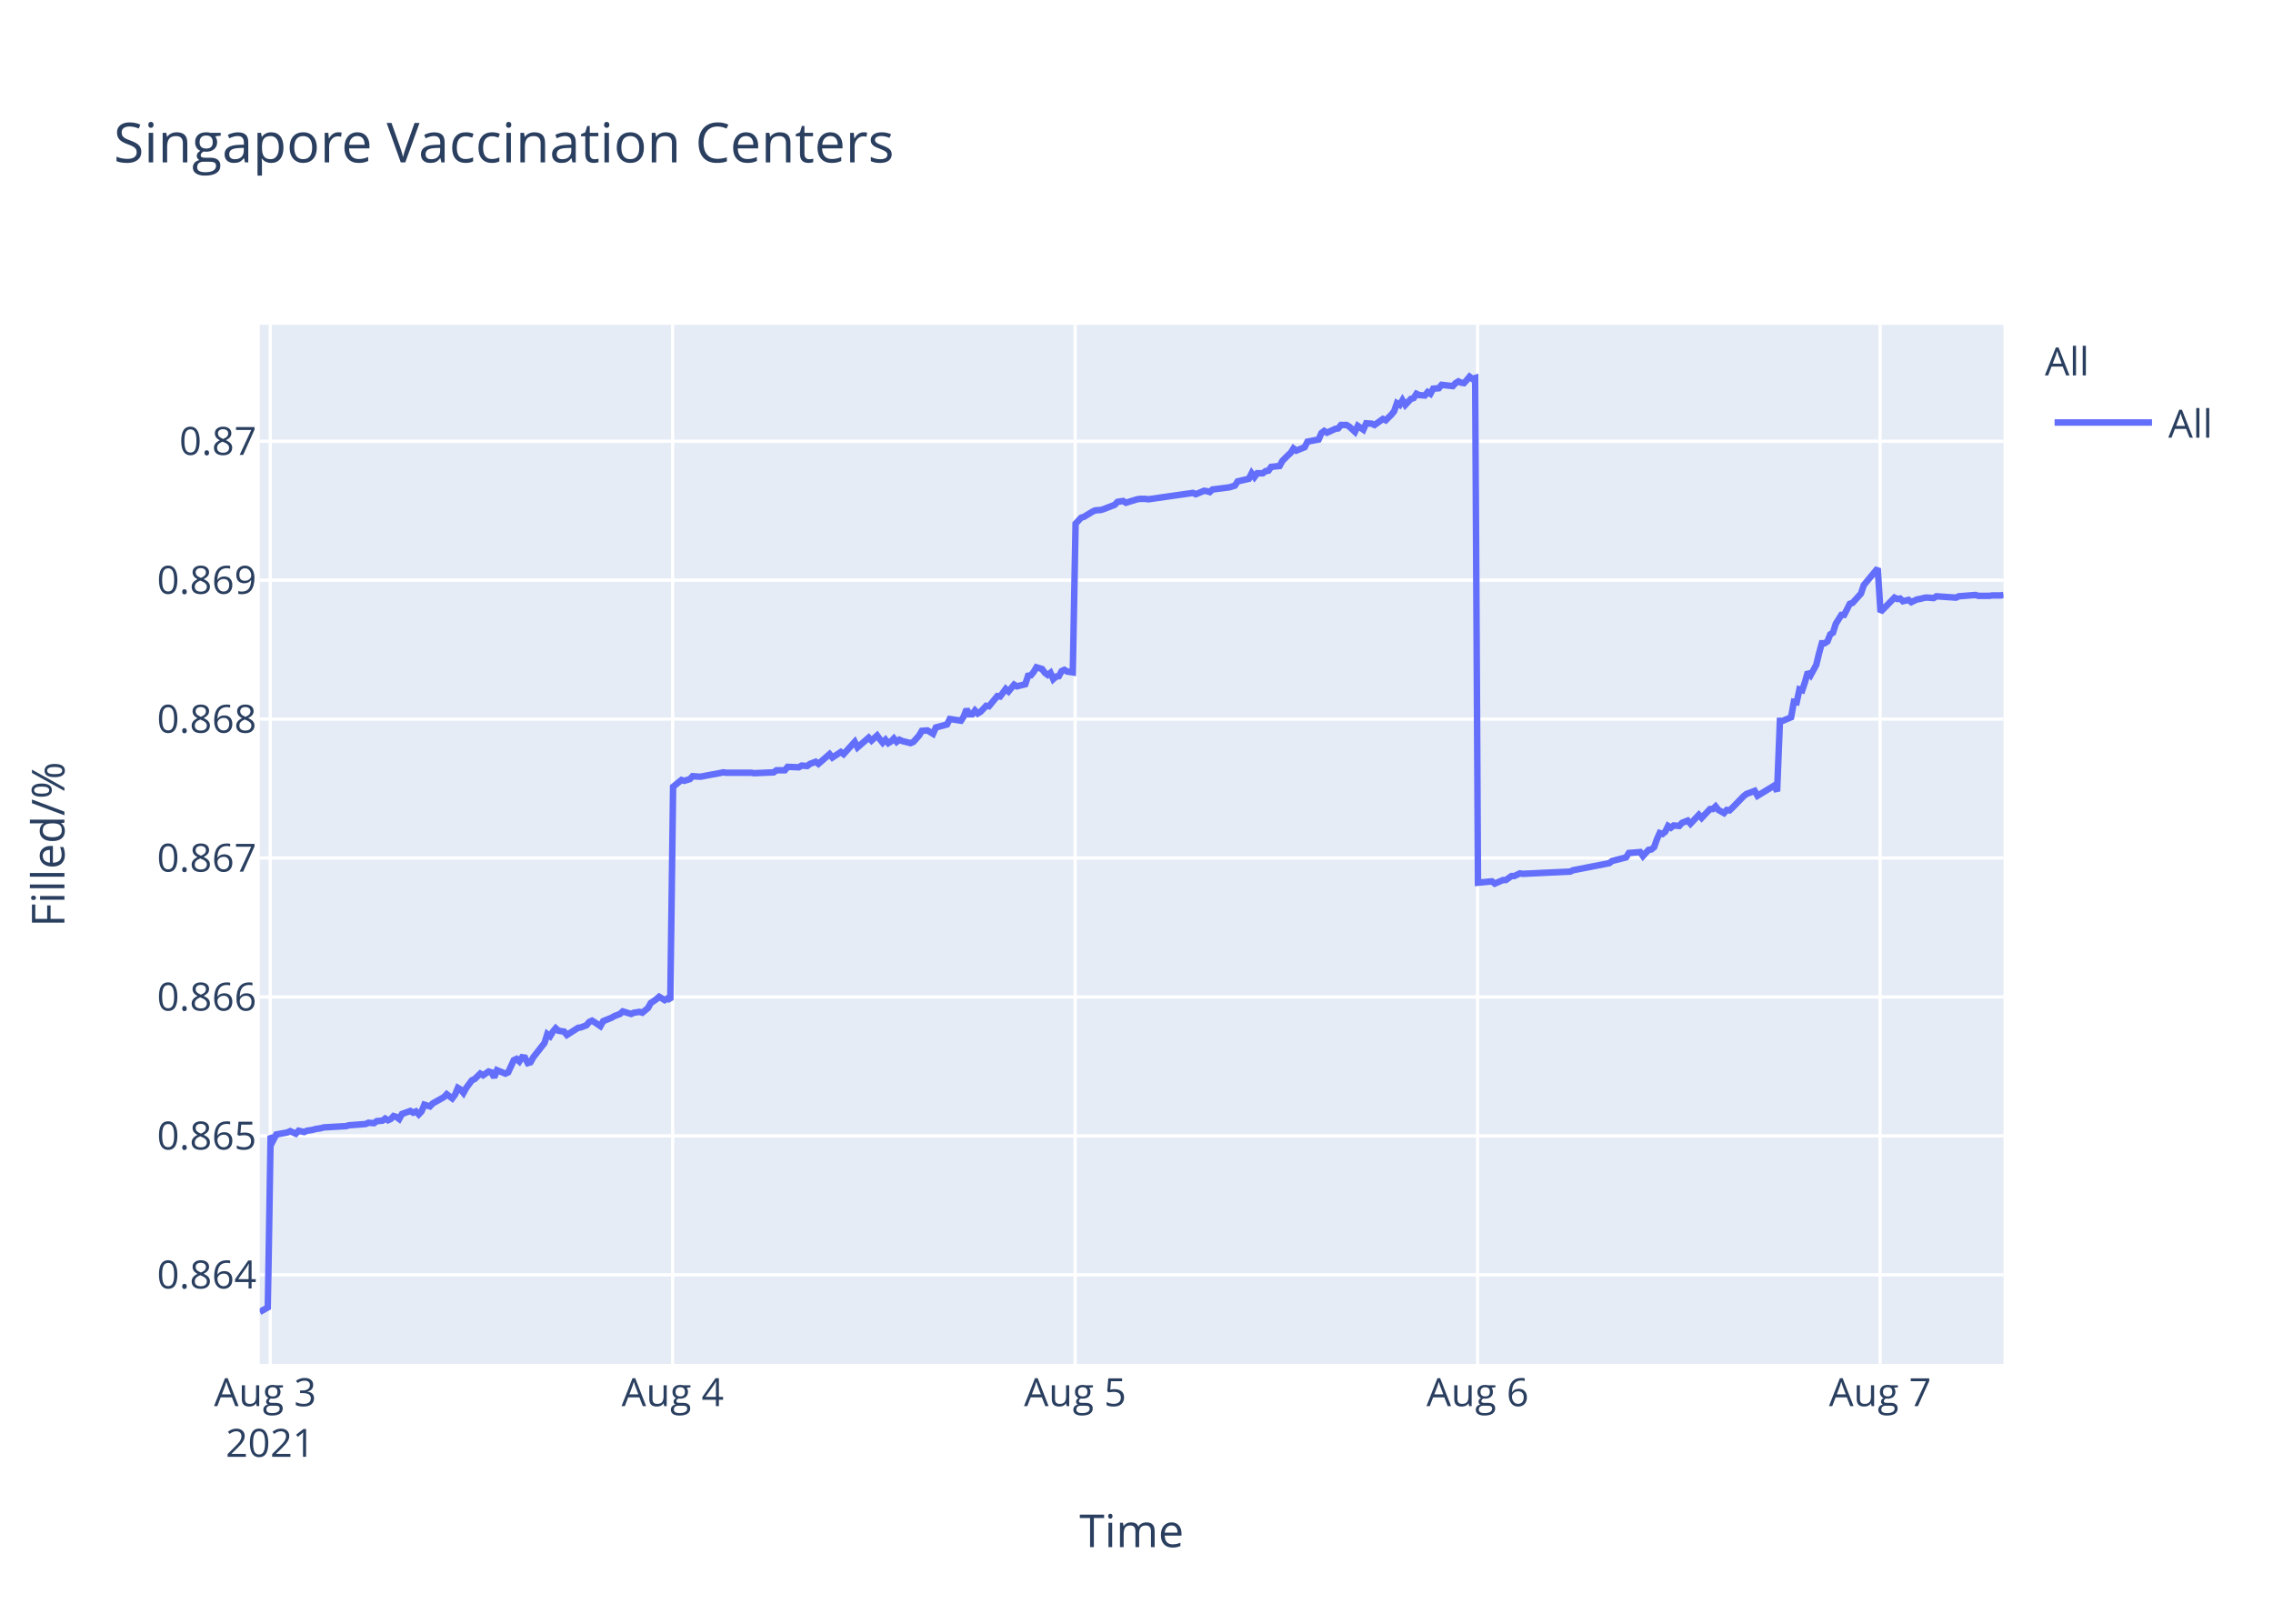
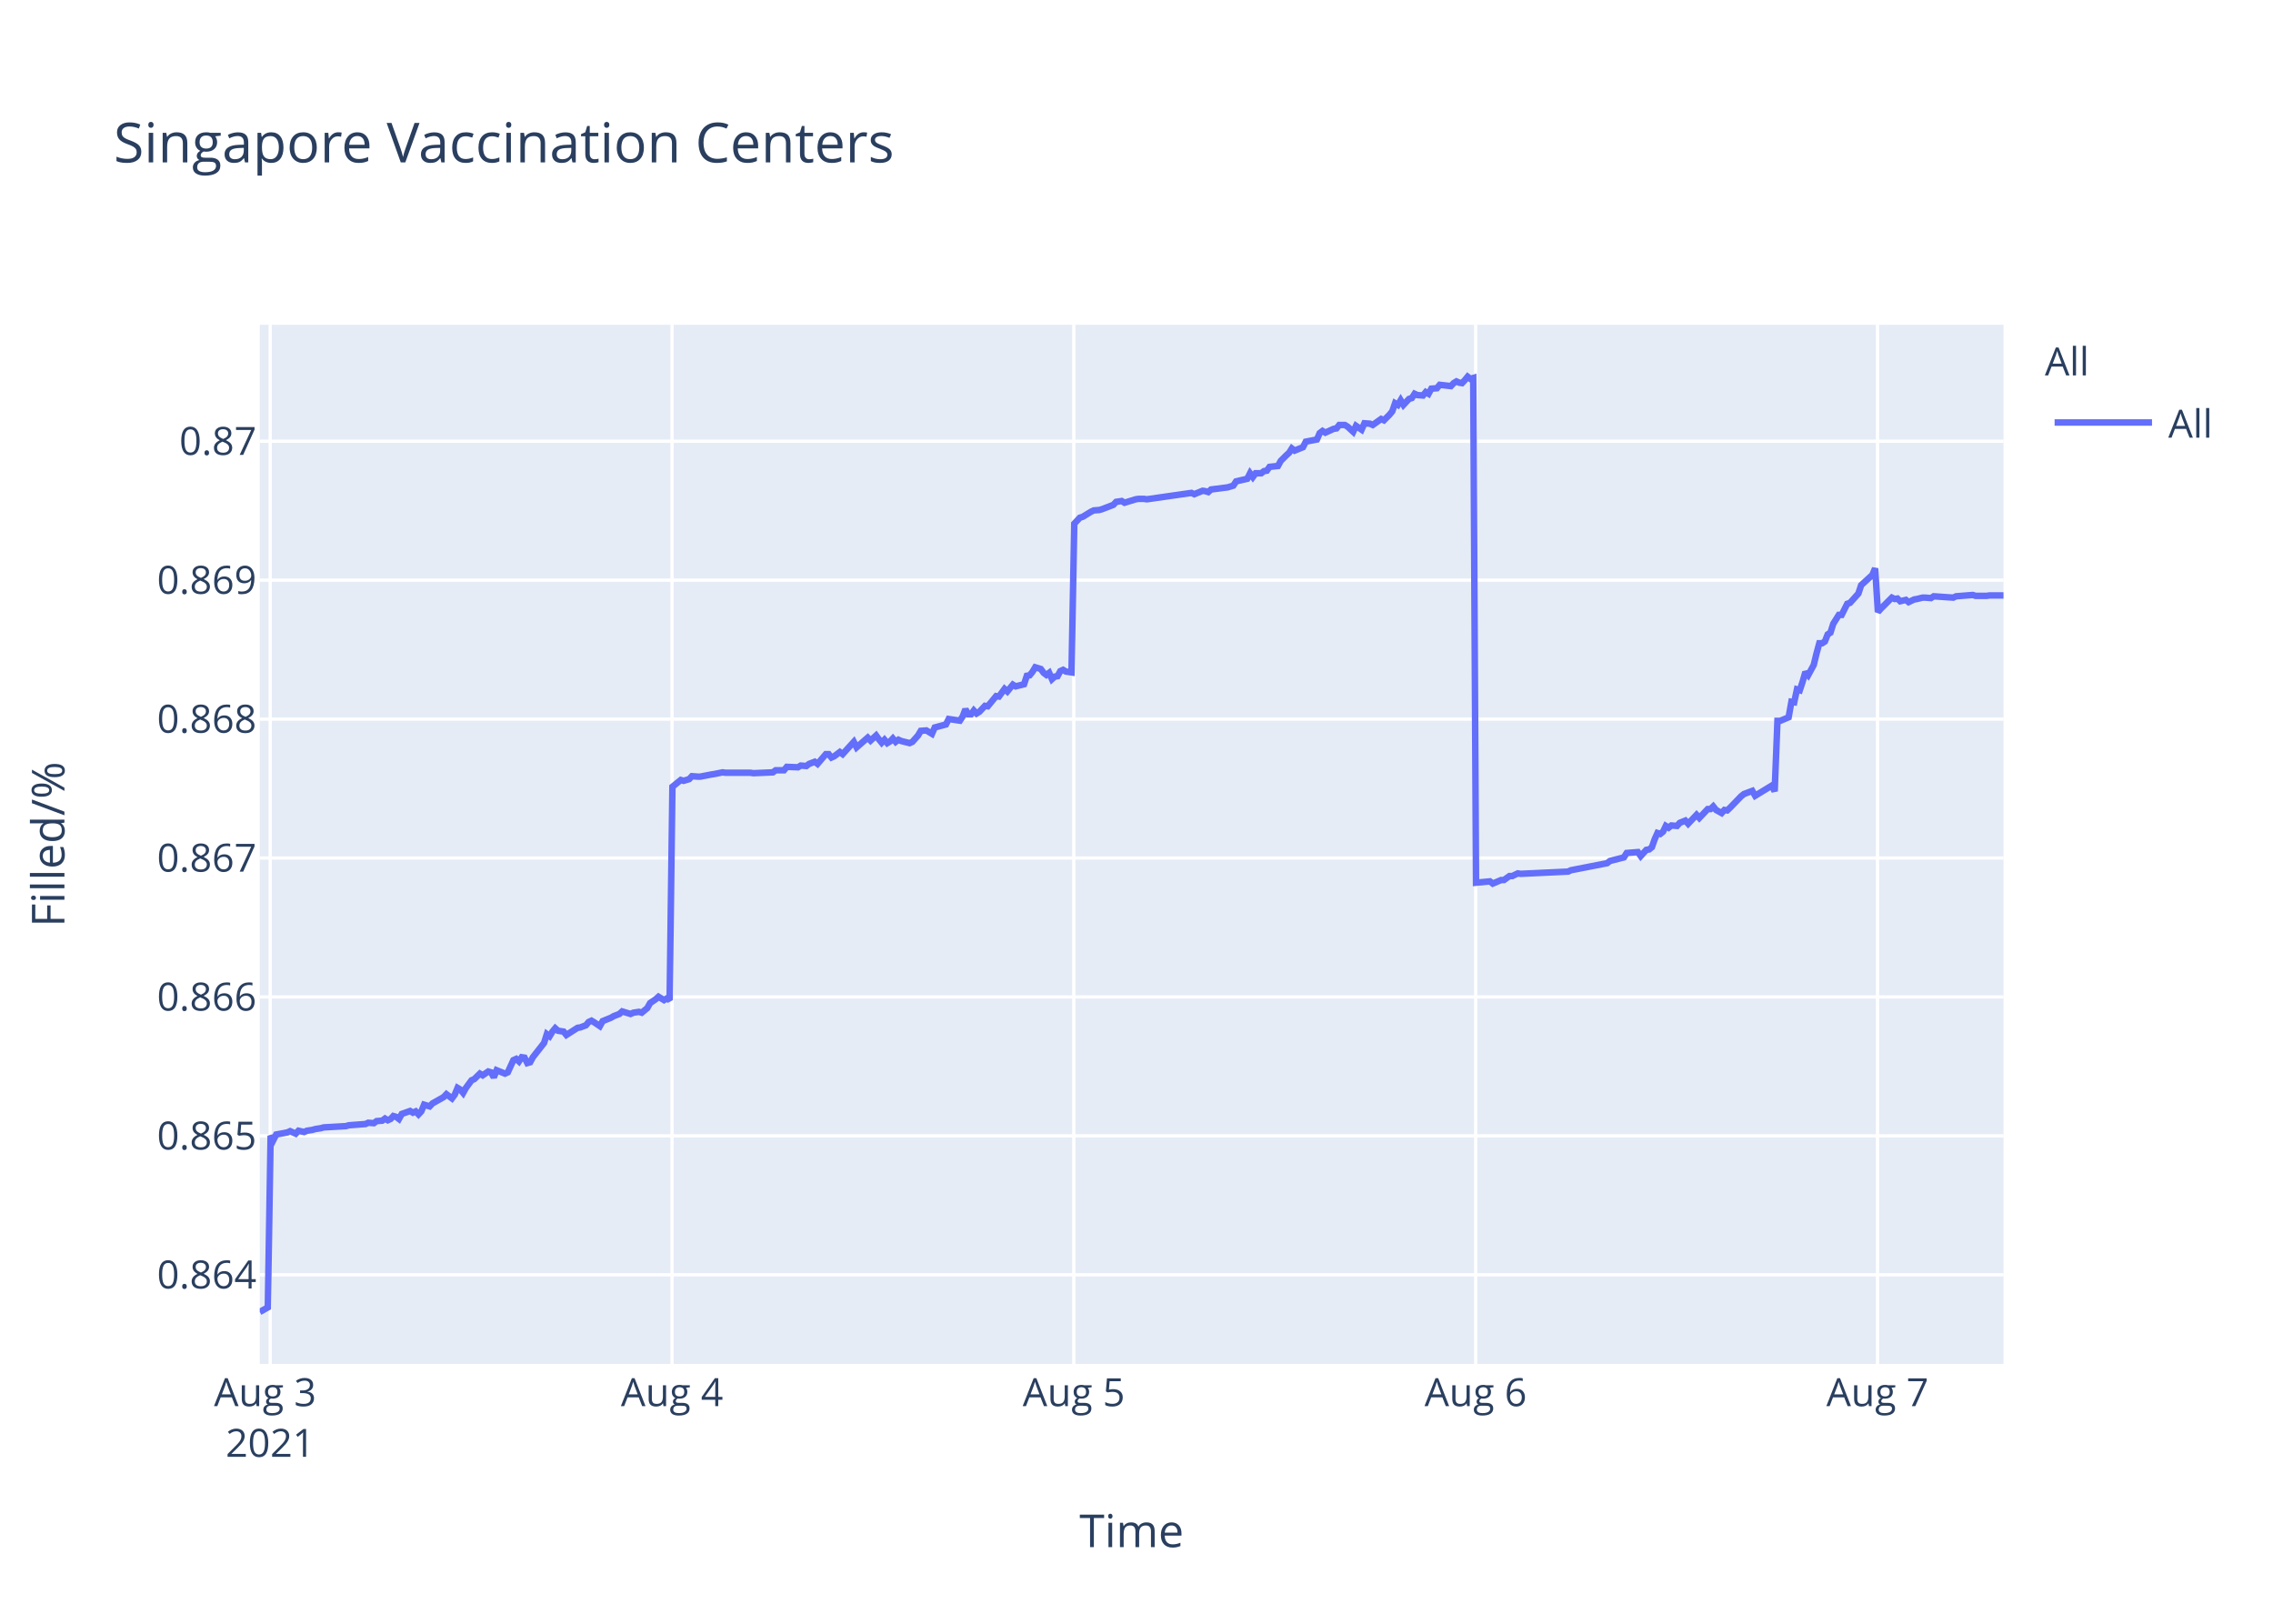
<svg xmlns="http://www.w3.org/2000/svg" class="main-svg" width="700" height="500" style="" viewBox="0 0 700 500">
  <rect x="0" y="0" width="700" height="500" style="fill: rgb(255, 255, 255); fill-opacity: 1;" />
-   <defs id="defs-08229e">
+   <defs id="defs-30a0e5">
    <g class="clips">
-       <clipPath id="clip08229exyplot" class="plotclip">
+       <clipPath id="clip30a0e5xyplot" class="plotclip">
        <rect width="537" height="320" />
      </clipPath>
-       <clipPath class="axesclip" id="clip08229ex">
+       <clipPath class="axesclip" id="clip30a0e5x">
        <rect x="80" y="0" width="537" height="500" />
      </clipPath>
-       <clipPath class="axesclip" id="clip08229ey">
+       <clipPath class="axesclip" id="clip30a0e5y">
        <rect x="0" y="100" width="700" height="320" />
      </clipPath>
-       <clipPath class="axesclip" id="clip08229exy">
+       <clipPath class="axesclip" id="clip30a0e5xy">
        <rect x="80" y="100" width="537" height="320" />
      </clipPath>
    </g>
    <g class="gradients" />
  </defs>
  <g class="bglayer">
    <rect class="bg" x="80" y="100" width="537" height="320" style="fill: rgb(229, 236, 246); fill-opacity: 1; stroke-width: 0;" />
  </g>
  <g class="layer-below">
    <g class="imagelayer" />
    <g class="shapelayer" />
  </g>
  <g class="cartesianlayer">
    <g class="subplot xy">
      <g class="layer-subplot">
        <g class="shapelayer" />
        <g class="imagelayer" />
      </g>
      <g class="gridlayer">
        <g class="x">
-           <path class="xgrid crisp" transform="translate(83.22,0)" d="M0,100v320" style="stroke: rgb(255, 255, 255); stroke-opacity: 1; stroke-width: 1px;" />
-           <path class="xgrid crisp" transform="translate(207.16,0)" d="M0,100v320" style="stroke: rgb(255, 255, 255); stroke-opacity: 1; stroke-width: 1px;" />
-           <path class="xgrid crisp" transform="translate(331.11,0)" d="M0,100v320" style="stroke: rgb(255, 255, 255); stroke-opacity: 1; stroke-width: 1px;" />
-           <path class="xgrid crisp" transform="translate(455.05,0)" d="M0,100v320" style="stroke: rgb(255, 255, 255); stroke-opacity: 1; stroke-width: 1px;" />
-           <path class="xgrid crisp" transform="translate(579,0)" d="M0,100v320" style="stroke: rgb(255, 255, 255); stroke-opacity: 1; stroke-width: 1px;" />
+           <path class="xgrid crisp" transform="translate(83.21,0)" d="M0,100v320" style="stroke: rgb(255, 255, 255); stroke-opacity: 1; stroke-width: 1px;" />
+           <path class="xgrid crisp" transform="translate(206.96,0)" d="M0,100v320" style="stroke: rgb(255, 255, 255); stroke-opacity: 1; stroke-width: 1px;" />
+           <path class="xgrid crisp" transform="translate(330.7,0)" d="M0,100v320" style="stroke: rgb(255, 255, 255); stroke-opacity: 1; stroke-width: 1px;" />
+           <path class="xgrid crisp" transform="translate(454.45,0)" d="M0,100v320" style="stroke: rgb(255, 255, 255); stroke-opacity: 1; stroke-width: 1px;" />
+           <path class="xgrid crisp" transform="translate(578.2,0)" d="M0,100v320" style="stroke: rgb(255, 255, 255); stroke-opacity: 1; stroke-width: 1px;" />
        </g>
        <g class="y">
          <path class="ygrid crisp" transform="translate(0,392.55)" d="M80,0h537" style="stroke: rgb(255, 255, 255); stroke-opacity: 1; stroke-width: 1px;" />
          <path class="ygrid crisp" transform="translate(0,349.77)" d="M80,0h537" style="stroke: rgb(255, 255, 255); stroke-opacity: 1; stroke-width: 1px;" />
          <path class="ygrid crisp" transform="translate(0,306.99)" d="M80,0h537" style="stroke: rgb(255, 255, 255); stroke-opacity: 1; stroke-width: 1px;" />
          <path class="ygrid crisp" transform="translate(0,264.21)" d="M80,0h537" style="stroke: rgb(255, 255, 255); stroke-opacity: 1; stroke-width: 1px;" />
          <path class="ygrid crisp" transform="translate(0,221.43)" d="M80,0h537" style="stroke: rgb(255, 255, 255); stroke-opacity: 1; stroke-width: 1px;" />
          <path class="ygrid crisp" transform="translate(0,178.65)" d="M80,0h537" style="stroke: rgb(255, 255, 255); stroke-opacity: 1; stroke-width: 1px;" />
          <path class="ygrid crisp" transform="translate(0,135.87)" d="M80,0h537" style="stroke: rgb(255, 255, 255); stroke-opacity: 1; stroke-width: 1px;" />
        </g>
      </g>
      <g class="zerolinelayer" />
      <path class="xlines-below" />
      <path class="ylines-below" />
      <g class="overlines-below" />
      <g class="xaxislayer-below" />
      <g class="yaxislayer-below" />
      <g class="overaxes-below" />
-       <g class="plot" transform="translate(80,100)" clip-path="url('#clip08229exyplot')">
+       <g class="plot" transform="translate(80,100)" clip-path="url('#clip30a0e5xyplot')">
        <g class="scatterlayer mlayer">
-           <g class="trace scatter trace626cfa" style="stroke-miterlimit: 2; opacity: 1;">
+           <g class="trace scatter tracea6034c" style="stroke-miterlimit: 2; opacity: 1;">
            <g class="fills" />
            <g class="errorbars" />
            <g class="lines">
-               <path class="js-line" d="M0,304L2.48,302.59L3.34,249.74L4.2,251.04L5.07,249.35L8.5,248.71L9.37,248.32L11.09,249.1L11.95,248.19L13.67,248.58L14.53,248.19L16.25,247.93L17.11,247.67L18.83,247.41L19.7,247.16L26.58,246.77L27.44,246.51L32.61,246.12L33.47,245.73L35.19,245.86L36.05,245.22L37.77,245.09L38.63,244.44L39.49,244.96L40.35,244.57L41.21,243.66L42.07,243.92L42.94,244.57L43.8,243.02L46.37,242.11L47.24,242.63L48.1,242.24L48.96,243.15L49.82,242.24L50.68,240.17L52.4,240.69L53.26,239.78L56.71,237.84L57.57,236.94L59.28,238.23L60.15,237.07L61.01,235L61.87,235.51L62.73,236.55L63.59,235L65.31,232.67L66.17,232.28L67.9,230.6L68.76,231.12L70.47,229.95L71.34,230.21L72.2,231.76L73.06,229.56L75.64,230.6L76.5,230.21L78.23,226.46L79.09,226.07L79.95,226.85L80.81,225.55L81.67,225.68L82.53,227.36L83.39,227.11L84.25,225.55L87.69,221.16L88.55,218.44L89.42,219.09L90.27,217.66L91.14,216.63L92,217.4L93.72,217.66L94.58,218.7L98.03,216.5L98.88,216.37L100.6,215.72L101.47,214.69L102.33,214.3L103.19,214.82L104.9,215.98L105.77,214.43L108.35,213.39L109.22,212.88L110.93,212.23L111.79,211.45L114.37,212.23L115.23,211.84L116.96,211.58L117.82,211.84L119.54,210.42L120.4,208.87L122.12,207.7L122.99,206.93L124.7,207.96L125.56,207.44L126.43,207.96L127.29,142.27L129.87,140.18L130.73,140.44L132.45,139.92L133.31,139.01L135.03,139.14L135.9,139.14L139.34,138.48L140.19,138.35L142.78,137.83L143.64,137.96L151.38,137.96L152.25,138.09L158.27,137.83L159.13,137.18L161.71,137.18L162.57,136.14L166.01,136.27L166.88,135.74L168.6,135.88L169.46,135.22L171.19,134.57L172.04,135.22L175.48,132.22L176.35,133.27L178.93,131.57L179.79,132.22L183.23,128.44L184.09,130.14L187.53,127.14L188.4,128.05L190.12,126.48L190.98,127.66L191.84,128.7L192.7,127.79L193.56,128.83L194.42,128.31L195.28,127.4L196.14,128.44L197,127.79L197.86,128.18L200.45,128.83L201.31,128.44L203.05,126.48L203.9,125.05L205.62,124.92L206.48,125.44L207.34,125.96L208.21,124.01L211.65,123.09L212.51,121.4L215.95,121.92L216.81,120.61L217.67,118.4L218.54,119.96L219.4,119.96L220.26,118.79L221.12,119.7L221.98,119.18L223.7,117.35L224.56,117.48L227.14,114.35L228,114.48L229.73,112.14L230.59,112.92L232.31,110.83L233.17,111.35L235.75,110.7L236.61,108.09L237.47,107.96L238.33,106.92L239.19,105.48L240.05,105.74L240.92,106L241.77,107.18L242.64,107.83L243.5,107.18L244.36,109.13L245.22,108.35L246.08,108.22L246.94,106.66L247.8,106.27L248.66,106.79L250.38,107.05L251.24,61.25L252.96,59.41L253.82,59.15L256.41,57.57L257.27,57.17L258.99,57.04L259.85,56.78L263.29,55.46L264.15,54.54L265.88,54.28L266.74,54.81L270.18,53.75L271.04,53.62L272.76,53.62L273.62,53.75L287.39,51.78L288.25,52.18L290.83,51.12L291.69,51.25L292.56,51.52L293.41,50.73L298.58,50.07L300.3,49.54L301.16,48.23L302.88,47.83L304.6,47.44L305.46,45.73L306.33,46.91L307.19,45.73L308.91,45.73L309.77,45.07L310.63,44.94L311.49,43.76L314.07,43.49L314.93,41.91L316.65,40.2L317.51,39.42L318.35,38.1L319.2,38.76L321.79,37.71L322.65,36L326.09,35.34L326.95,33.36L327.81,32.71L328.67,33.23L330.39,32.44L331.26,32.05L332.12,31.92L332.98,30.86L334.7,30.86L335.56,31.39L337.28,32.97L338.15,31.13L339.87,32.31L340.74,30.34L342.45,30.47L343.31,30.86L345.89,29.02L346.75,29.42L348.47,27.71L349.33,26.66L350.2,24.16L351.06,24.68L351.91,23.24L352.78,24.68L354.5,22.84L355.36,22.58L356.22,21.26L357.08,21.66L358.8,21.79L359.66,20.74L360.52,21.26L361.38,19.68L363.1,19.55L363.97,18.5L367.41,18.89L368.27,17.97L369.13,17.45L369.99,17.84L370.85,17.97L371.71,17.05L372.58,16L373.43,16.66L374.3,16.39L375.16,171.81L379.46,171.4L380.33,172.08L382.9,170.99L383.76,170.99L385.49,169.76L386.35,169.76L388.07,168.94L388.93,169.08L403.56,168.39L404.42,167.98L415.6,165.8L416.47,165.12L420.77,164.02L421.64,162.66L425.11,162.38L425.97,163.61L427.69,161.7L428.55,161.57L429.41,160.88L430.27,158.43L431.13,156.51L431.99,156.79L432.85,156.1L433.71,154.33L434.57,154.88L435.43,154.19L437.16,154.33L438.02,153.37L439.74,152.69L440.6,153.65L443.18,150.92L444.04,151.87L446.62,149.14L447.49,149.14L448.34,148.32L449.21,149.41L450.93,150.37L451.79,149.41L452.65,149.55L453.51,148.73L456.96,145.18L457.82,144.5L460.39,143.54L461.26,145.04L466.42,141.9L467.28,143.68L468.15,121.97L469.01,121.97L471.59,120.88L472.45,116.1L473.31,116.24L474.17,112.28L475.03,112.55L475.89,109.96L476.75,106.95L477.61,107.91L479.33,104.77L480.19,101.22L481.06,98.08L481.92,98.08L482.78,97.53L483.64,95.35L484.5,94.8L485.36,92.07L487.08,89.34L487.94,89.34L489.67,85.93L490.52,85.65L493.11,82.78L493.97,80.19L498.27,75L499.13,88.44L503.44,84.03L504.3,84.45L505.16,84.31L506.02,85.14L507.74,84.72L508.6,85.41L510.32,84.59L511.18,84.45L512.9,84.03L513.77,84.03L515.49,84.17L516.35,83.62L522.37,84.03L523.23,83.62L528.4,83.21L529.26,83.48L532.69,83.48L533.56,83.35L535.28,83.35L536.14,83.35L537,83.21" style="vector-effect: non-scaling-stroke; fill: none; stroke: rgb(99, 110, 250); stroke-opacity: 1; stroke-width: 2px; opacity: 1;" />
+               <path class="js-line" d="M0,304L2.48,302.59L3.34,249.74L4.2,251.04L5.06,249.35L8.49,248.71L9.35,248.32L11.07,249.1L11.93,248.19L13.65,248.58L14.51,248.19L16.22,247.93L17.09,247.67L18.8,247.41L19.67,247.16L26.54,246.77L27.4,246.51L32.56,246.12L33.41,245.73L35.13,245.86L35.99,245.22L37.71,245.09L38.57,244.44L39.43,244.96L40.29,244.57L41.14,243.66L42.01,243.92L42.87,244.57L43.73,243.02L46.3,242.11L47.16,242.63L48.02,242.24L48.88,243.15L49.74,242.24L50.6,240.17L52.32,240.69L53.18,239.78L56.62,237.84L57.48,236.94L59.19,238.23L60.05,237.07L60.91,235L61.77,235.51L62.63,236.55L63.49,235L65.21,232.67L66.07,232.28L67.79,230.6L68.65,231.12L70.36,229.95L71.22,230.21L72.08,231.76L72.94,229.56L75.52,230.6L76.38,230.21L78.1,226.46L78.96,226.07L79.82,226.85L80.68,225.55L81.54,225.68L82.39,227.36L83.26,227.11L84.11,225.55L87.55,221.16L88.41,218.44L89.27,219.09L90.13,217.66L90.99,216.63L91.85,217.4L93.57,217.66L94.42,218.7L97.87,216.5L98.72,216.37L100.44,215.72L101.3,214.69L102.16,214.3L103.02,214.82L104.74,215.98L105.6,214.43L108.17,213.39L109.04,212.88L110.75,212.23L111.61,211.45L114.19,212.23L115.05,211.84L116.77,211.58L117.63,211.84L119.34,210.42L120.21,208.87L121.93,207.7L122.79,206.93L124.5,207.96L125.36,207.44L126.22,207.96L127.08,142.27L129.66,140.18L130.52,140.44L132.24,139.92L133.1,139.01L134.82,139.14L135.68,139.14L139.11,138.48L139.97,138.35L142.55,137.83L143.41,137.96L151.14,137.96L152.01,138.09L158.02,137.83L158.88,137.18L161.45,137.18L162.31,136.14L165.75,136.27L166.61,135.74L168.33,135.88L169.19,135.22L170.91,134.57L171.77,135.22L174.34,132.22L175.2,132.22L176.06,133.27L176.92,132.88L178.64,131.57L179.5,132.22L182.94,128.44L183.8,130.14L187.23,127.14L188.1,128.05L189.81,126.48L190.67,127.66L191.53,128.7L192.39,127.79L193.25,128.83L194.11,128.31L194.97,127.4L195.83,128.44L196.69,127.79L197.54,128.18L200.12,128.83L200.98,128.44L202.72,126.48L203.57,125.05L205.29,124.92L206.15,125.44L207.01,125.96L207.87,124.01L211.31,123.09L212.17,121.4L215.61,121.92L216.47,120.61L217.32,118.4L218.19,119.96L219.05,119.96L219.9,118.79L220.76,119.7L221.62,119.18L223.34,117.35L224.2,117.48L226.78,114.35L227.64,114.48L229.36,112.14L230.22,112.92L231.93,110.83L232.8,111.35L235.37,110.7L236.23,108.09L237.09,107.96L237.94,106.92L238.81,105.48L239.67,105.74L240.53,106L241.39,107.18L242.25,107.83L243.11,107.18L243.97,109.13L244.83,108.35L245.68,108.22L246.54,106.66L247.4,106.27L248.26,106.79L249.98,107.05L250.84,61.25L252.56,59.41L253.42,59.15L256,57.57L256.85,57.17L258.57,57.04L259.43,56.78L262.87,55.46L263.73,54.54L265.45,54.28L266.31,54.81L269.75,53.75L270.6,53.62L272.32,53.62L273.18,53.75L286.93,51.78L287.79,52.18L290.37,51.12L291.22,51.25L292.09,51.52L292.94,50.73L298.1,50.07L299.82,49.54L300.68,48.23L302.39,47.83L304.11,47.44L304.97,45.73L305.83,46.91L306.69,45.73L308.41,45.73L309.27,45.07L310.13,44.94L310.99,43.76L313.56,43.49L314.43,41.91L316.14,40.2L317.01,39.42L317.84,38.1L318.69,38.76L321.27,37.71L322.13,36L325.57,35.34L326.42,33.36L327.29,32.71L328.15,33.23L329.86,32.44L330.73,32.05L331.59,31.92L332.44,30.86L334.16,30.86L335.02,31.39L336.74,32.97L337.6,31.13L339.32,32.31L340.19,30.34L341.9,30.47L342.76,30.86L345.34,29.02L346.2,29.42L347.91,27.71L348.77,26.66L349.63,24.16L350.5,24.68L351.35,23.24L352.21,24.68L353.93,22.84L354.79,22.58L355.65,21.26L356.5,21.66L358.23,21.79L359.08,20.74L359.94,21.26L360.8,19.68L362.52,19.55L363.38,18.5L366.82,18.89L367.68,17.97L368.53,17.45L369.4,17.84L370.26,17.97L371.12,17.05L371.98,16L372.83,16.66L373.7,16.39L374.56,171.81L378.85,171.4L379.71,172.08L382.29,170.99L383.15,170.99L384.87,169.76L385.73,169.76L387.44,168.94L388.3,169.08L402.92,168.39L403.77,167.98L414.94,165.8L415.8,165.12L420.1,164.02L420.96,162.66L424.42,162.38L425.28,163.61L427,161.7L427.86,161.57L428.72,160.88L429.58,158.43L430.44,156.51L431.3,156.79L432.16,156.1L433.01,154.33L433.88,154.88L434.73,154.19L436.46,154.33L437.32,153.37L439.03,152.69L439.89,153.65L442.47,150.92L443.33,151.87L445.91,149.14L446.77,149.14L447.62,148.32L448.49,149.41L450.2,150.37L451.06,149.41L451.92,149.55L452.79,148.73L456.22,145.18L457.08,144.5L459.65,143.54L460.52,145.04L465.67,141.9L466.53,143.68L467.39,121.97L468.25,121.97L470.83,120.88L471.69,116.1L472.55,116.24L473.4,112.28L474.27,112.55L475.13,109.96L475.99,106.95L476.85,107.91L478.56,104.77L479.42,101.22L480.28,98.08L481.14,98.08L482,97.53L482.86,95.35L483.72,94.8L484.58,92.07L486.3,89.34L487.16,89.34L488.88,85.93L489.73,85.65L492.31,82.78L493.17,80.19L496.61,77.05L497.47,75L498.33,88.44L499.19,87.48L502.63,84.03L503.49,84.45L504.35,84.31L505.2,85.14L506.93,84.72L507.78,85.41L509.5,84.59L510.36,84.45L512.08,84.03L512.94,84.03L514.66,84.17L515.52,83.62L521.53,84.03L522.39,83.62L527.55,83.21L528.41,83.48L531.84,83.48L532.7,83.35L534.42,83.35L535.28,83.35L537,83.35" style="vector-effect: non-scaling-stroke; fill: none; stroke: rgb(99, 110, 250); stroke-opacity: 1; stroke-width: 2px; opacity: 1;" />
            </g>
            <g class="points" />
            <g class="text" />
          </g>
        </g>
      </g>
      <g class="overplot" />
      <path class="xlines-above crisp" d="M0,0" style="fill: none;" />
      <path class="ylines-above crisp" d="M0,0" style="fill: none;" />
      <g class="overlines-above" />
      <g class="xaxislayer-above">
        <g class="xtick">
-           <text text-anchor="middle" x="0" y="433" transform="translate(83.22,0)" style="font-family: 'Open Sans', verdana, arial, sans-serif; font-size: 12px; fill: rgb(42, 63, 95); fill-opacity: 1; white-space: pre;">
+           <text text-anchor="middle" x="0" y="433" transform="translate(83.21,0)" style="font-family: 'Open Sans', verdana, arial, sans-serif; font-size: 12px; fill: rgb(42, 63, 95); fill-opacity: 1; white-space: pre;">
            <tspan class="line" dy="0em" x="0" y="433">Aug 3</tspan>
            <tspan class="line" dy="1.3em" x="0" y="433">2021</tspan>
          </text>
        </g>
        <g class="xtick">
-           <text text-anchor="middle" x="0" y="433" transform="translate(207.16,0)" style="font-family: 'Open Sans', verdana, arial, sans-serif; font-size: 12px; fill: rgb(42, 63, 95); fill-opacity: 1; white-space: pre;">Aug 4</text>
+           <text text-anchor="middle" x="0" y="433" transform="translate(206.96,0)" style="font-family: 'Open Sans', verdana, arial, sans-serif; font-size: 12px; fill: rgb(42, 63, 95); fill-opacity: 1; white-space: pre;">Aug 4</text>
        </g>
        <g class="xtick">
-           <text text-anchor="middle" x="0" y="433" transform="translate(331.11,0)" style="font-family: 'Open Sans', verdana, arial, sans-serif; font-size: 12px; fill: rgb(42, 63, 95); fill-opacity: 1; white-space: pre;">Aug 5</text>
+           <text text-anchor="middle" x="0" y="433" transform="translate(330.7,0)" style="font-family: 'Open Sans', verdana, arial, sans-serif; font-size: 12px; fill: rgb(42, 63, 95); fill-opacity: 1; white-space: pre;">Aug 5</text>
        </g>
        <g class="xtick">
-           <text text-anchor="middle" x="0" y="433" transform="translate(455.05,0)" style="font-family: 'Open Sans', verdana, arial, sans-serif; font-size: 12px; fill: rgb(42, 63, 95); fill-opacity: 1; white-space: pre;">Aug 6</text>
+           <text text-anchor="middle" x="0" y="433" transform="translate(454.45,0)" style="font-family: 'Open Sans', verdana, arial, sans-serif; font-size: 12px; fill: rgb(42, 63, 95); fill-opacity: 1; white-space: pre;">Aug 6</text>
        </g>
        <g class="xtick">
-           <text text-anchor="middle" x="0" y="433" transform="translate(579,0)" style="font-family: 'Open Sans', verdana, arial, sans-serif; font-size: 12px; fill: rgb(42, 63, 95); fill-opacity: 1; white-space: pre;">Aug 7</text>
+           <text text-anchor="middle" x="0" y="433" transform="translate(578.2,0)" style="font-family: 'Open Sans', verdana, arial, sans-serif; font-size: 12px; fill: rgb(42, 63, 95); fill-opacity: 1; white-space: pre;">Aug 7</text>
        </g>
      </g>
      <g class="yaxislayer-above">
        <g class="ytick">
          <text text-anchor="end" x="79" y="4.2" transform="translate(0,392.55)" style="font-family: 'Open Sans', verdana, arial, sans-serif; font-size: 12px; fill: rgb(42, 63, 95); fill-opacity: 1; white-space: pre;">0.864</text>
        </g>
        <g class="ytick">
          <text text-anchor="end" x="79" y="4.2" transform="translate(0,349.77)" style="font-family: 'Open Sans', verdana, arial, sans-serif; font-size: 12px; fill: rgb(42, 63, 95); fill-opacity: 1; white-space: pre;">0.865</text>
        </g>
        <g class="ytick">
          <text text-anchor="end" x="79" y="4.2" transform="translate(0,306.99)" style="font-family: 'Open Sans', verdana, arial, sans-serif; font-size: 12px; fill: rgb(42, 63, 95); fill-opacity: 1; white-space: pre;">0.866</text>
        </g>
        <g class="ytick">
          <text text-anchor="end" x="79" y="4.2" transform="translate(0,264.21)" style="font-family: 'Open Sans', verdana, arial, sans-serif; font-size: 12px; fill: rgb(42, 63, 95); fill-opacity: 1; white-space: pre;">0.867</text>
        </g>
        <g class="ytick">
          <text text-anchor="end" x="79" y="4.2" transform="translate(0,221.43)" style="font-family: 'Open Sans', verdana, arial, sans-serif; font-size: 12px; fill: rgb(42, 63, 95); fill-opacity: 1; white-space: pre;">0.868</text>
        </g>
        <g class="ytick">
          <text text-anchor="end" x="79" y="4.2" transform="translate(0,178.65)" style="font-family: 'Open Sans', verdana, arial, sans-serif; font-size: 12px; fill: rgb(42, 63, 95); fill-opacity: 1; white-space: pre;">0.869</text>
        </g>
        <g class="ytick">
          <text text-anchor="end" x="79" y="4.2" transform="translate(0,135.87)" style="font-family: 'Open Sans', verdana, arial, sans-serif; font-size: 12px; fill: rgb(42, 63, 95); fill-opacity: 1; white-space: pre;">0.87</text>
        </g>
      </g>
      <g class="overaxes-above" />
    </g>
  </g>
  <g class="polarlayer" />
  <g class="ternarylayer" />
  <g class="geolayer" />
  <g class="funnelarealayer" />
  <g class="pielayer" />
  <g class="treemaplayer" />
  <g class="sunburstlayer" />
  <g class="glimages" />
-   <defs id="topdefs-08229e">
+   <defs id="topdefs-30a0e5">
    <g class="clips" />
-     <clipPath id="legend08229e">
+     <clipPath id="legend30a0e5">
      <rect width="60" height="45" x="0" y="0" />
    </clipPath>
  </defs>
  <g class="layer-above">
    <g class="imagelayer" />
    <g class="shapelayer" />
  </g>
  <g class="infolayer">
    <g class="legend" pointer-events="all" transform="translate(627.74,100)">
      <rect class="bg" shape-rendering="crispEdges" width="60" height="45" x="0" y="0" style="stroke: rgb(68, 68, 68); stroke-opacity: 1; fill: rgb(255, 255, 255); fill-opacity: 1; stroke-width: 0px;" />
-       <g class="scrollbox" transform="" clip-path="url('#legend08229e')">
+       <g class="scrollbox" transform="" clip-path="url('#legend30a0e5')">
        <text class="legendtitletext" text-anchor="start" x="2" y="15.6" style="font-family: 'Open Sans', verdana, arial, sans-serif; font-size: 12px; fill: rgb(42, 63, 95); fill-opacity: 1; white-space: pre;">All</text>
        <g class="groups" transform="">
          <g class="traces" transform="translate(0,30.1)" style="opacity: 1;">
            <text class="legendtext" text-anchor="start" x="40" y="4.68" style="font-family: 'Open Sans', verdana, arial, sans-serif; font-size: 12px; fill: rgb(42, 63, 95); fill-opacity: 1; white-space: pre;">All</text>
            <g class="layers" style="opacity: 1;">
              <g class="legendfill" />
              <g class="legendlines">
                <path class="js-line" d="M5,0h30" style="fill: none; stroke: rgb(99, 110, 250); stroke-opacity: 1; stroke-width: 2px;" />
              </g>
              <g class="legendsymbols">
                <g class="legendpoints" />
              </g>
            </g>
            <rect class="legendtoggle" x="0" y="-9.5" width="54.891" height="19" style="fill: rgb(0, 0, 0); fill-opacity: 0;" />
          </g>
        </g>
      </g>
      <rect class="scrollbar" rx="20" ry="3" width="0" height="0" x="0" y="0" style="fill: rgb(128, 139, 164); fill-opacity: 1;" />
    </g>
    <g class="g-gtitle">
      <text class="gtitle" x="35" y="50" text-anchor="start" dy="0em" style="font-family: 'Open Sans', verdana, arial, sans-serif; font-size: 17px; fill: rgb(42, 63, 95); opacity: 1; font-weight: normal; white-space: pre;">Singapore Vaccination Centers</text>
    </g>
    <g class="g-xtitle">
      <text class="xtitle" x="348.5" y="476.409" text-anchor="middle" style="font-family: 'Open Sans', verdana, arial, sans-serif; font-size: 14px; fill: rgb(42, 63, 95); opacity: 1; font-weight: normal; white-space: pre;">Time</text>
    </g>
    <g class="g-ytitle">
      <text class="ytitle" transform="rotate(-90,19.84063,260)" x="19.841" y="260" text-anchor="middle" style="font-family: 'Open Sans', verdana, arial, sans-serif; font-size: 14px; fill: rgb(42, 63, 95); opacity: 1; font-weight: normal; white-space: pre;">Filled/%</text>
    </g>
  </g>
</svg>
